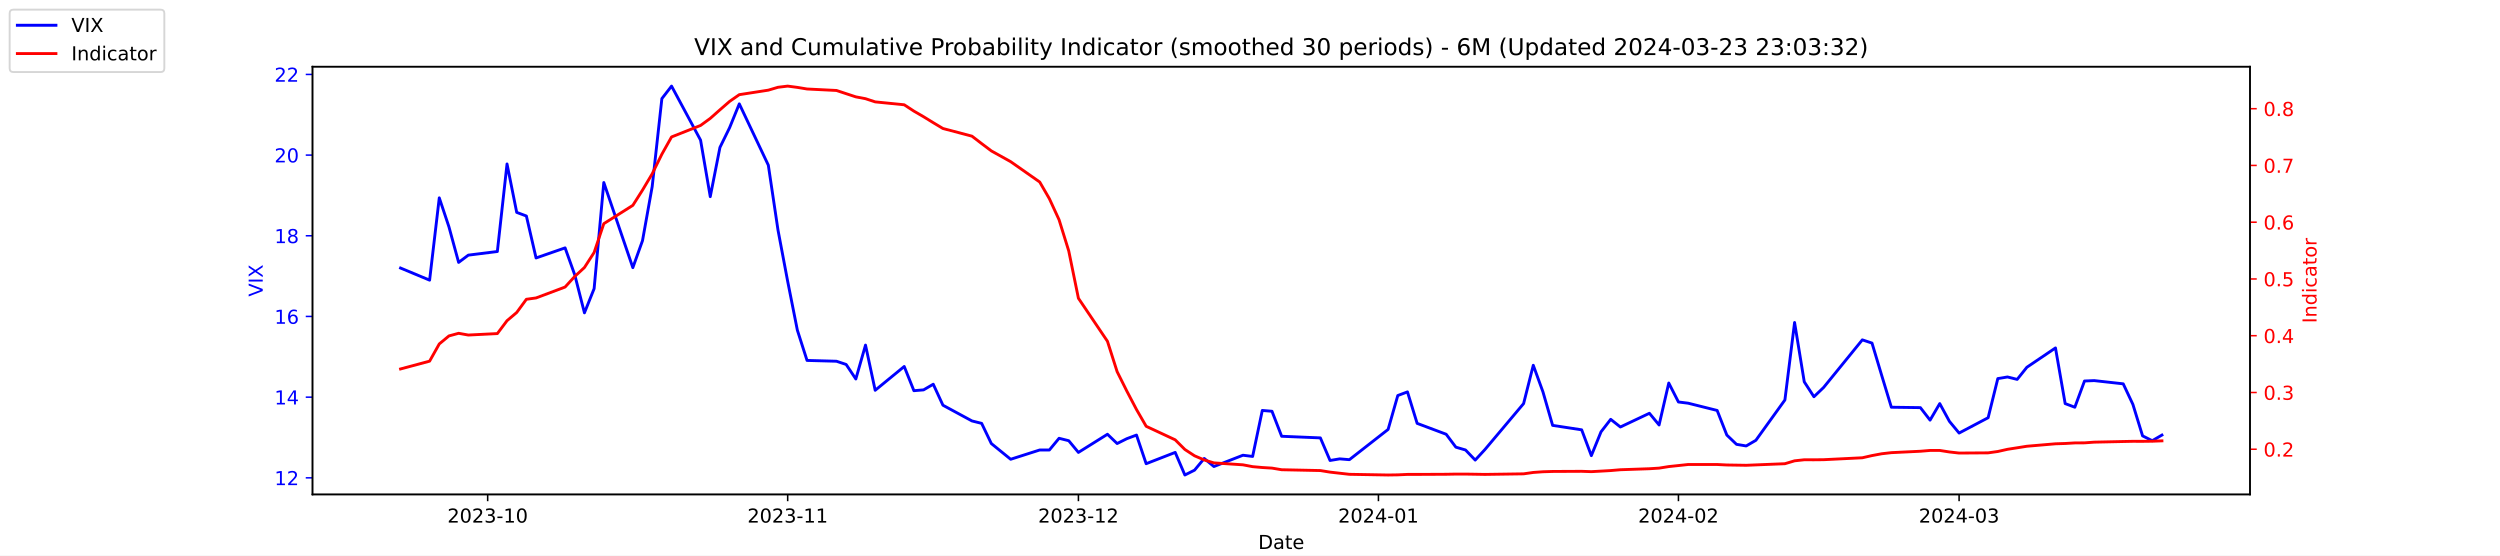
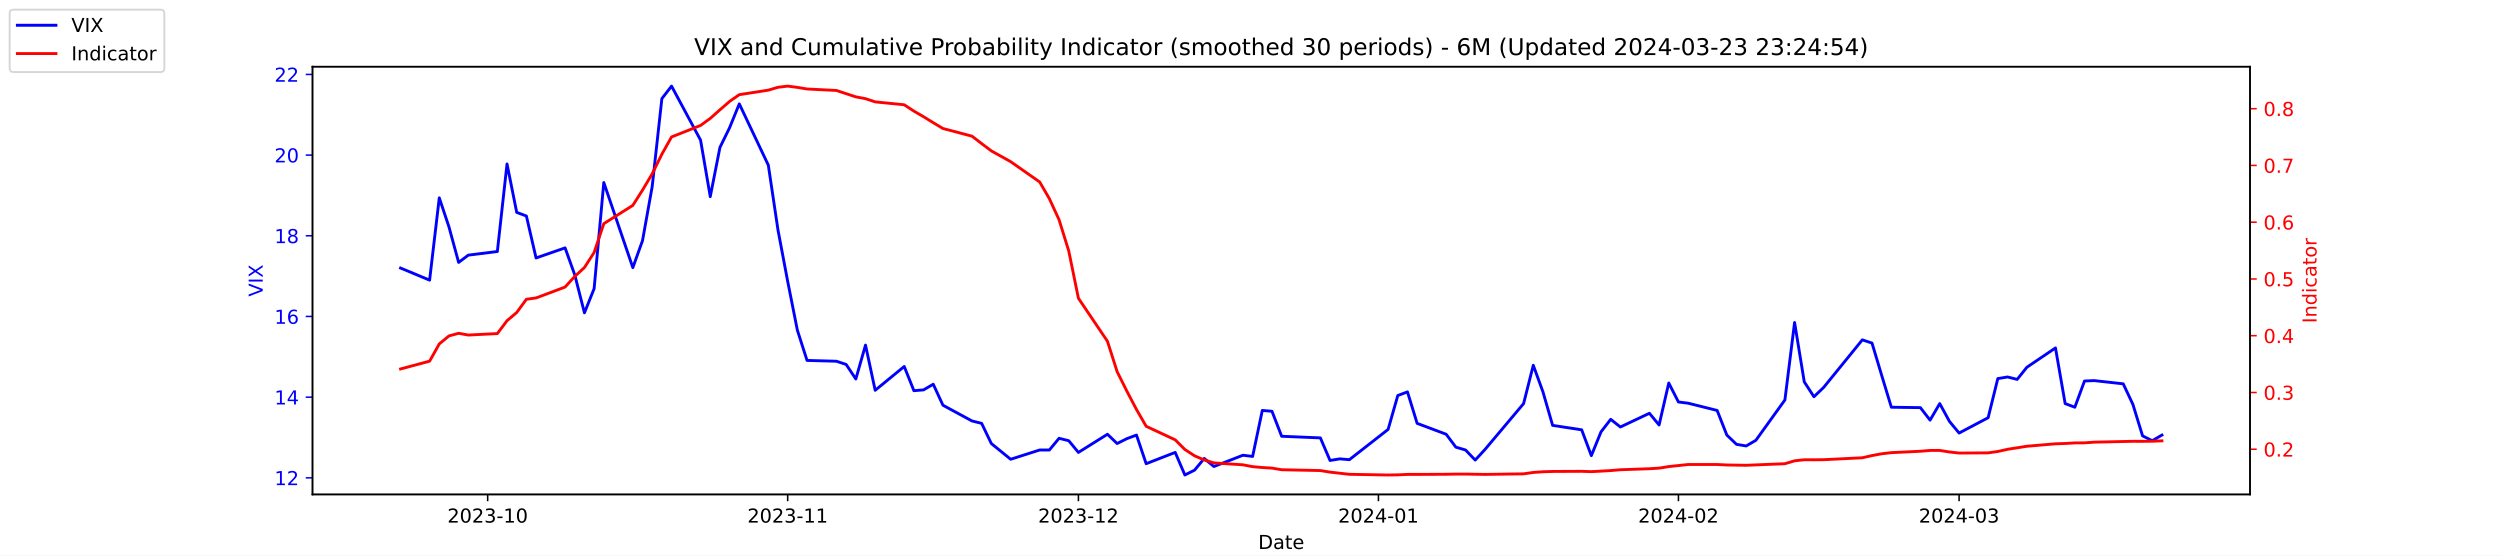
<svg xmlns="http://www.w3.org/2000/svg" xmlns:xlink="http://www.w3.org/1999/xlink" width="1296pt" height="288pt" viewBox="0 0 1296 288" version="1.1">
  <defs>
    <style type="text/css">*{stroke-linejoin: round; stroke-linecap: butt}</style>
  </defs>
  <g id="figure_1">
    <g id="patch_1">
      <path d="M 0 288  L 1296 288  L 1296 0  L 0 0  z " style="fill: #ffffff" />
    </g>
    <g id="axes_1">
      <g id="patch_2">
        <path d="M 162 256.32  L 1166.4 256.32  L 1166.4 34.56  L 162 34.56  z " style="fill: #ffffff" />
      </g>
      <g id="matplotlib.axis_1">
        <g id="xtick_1">
          <g id="line2d_1">
            <defs>
-               <path id="m54926f6f7a" d="M 0 0  L 0 3.5  " style="stroke: #000000; stroke-width: 0.8" />
+               <path id="m607330b824" d="M 0 0  L 0 3.5  " style="stroke: #000000; stroke-width: 0.8" />
            </defs>
            <g>
-               <use xlink:href="#m54926f6f7a" x="252.807" y="256.32" style="stroke: #000000; stroke-width: 0.8" />
+               <use xlink:href="#m607330b824" x="252.807" y="256.32" style="stroke: #000000; stroke-width: 0.8" />
            </g>
          </g>
          <g id="text_1">
            <g transform="translate(231.916 270.9184) scale(0.1 -0.1)">
              <defs>
                <path id="DejaVuSans-32" d="M 1228 531  L 3431 531  L 3431 0  L 469 0  L 469 531  Q 828 903 1448 1529  Q 2069 2156 2228 2338  Q 2531 2678 2651 2914  Q 2772 3150 2772 3378  Q 2772 3750 2511 3984  Q 2250 4219 1831 4219  Q 1534 4219 1204 4116  Q 875 4013 500 3803  L 500 4441  Q 881 4594 1212 4672  Q 1544 4750 1819 4750  Q 2544 4750 2975 4387  Q 3406 4025 3406 3419  Q 3406 3131 3298 2873  Q 3191 2616 2906 2266  Q 2828 2175 2409 1742  Q 1991 1309 1228 531  z " transform="scale(0.015625)" />
                <path id="DejaVuSans-30" d="M 2034 4250  Q 1547 4250 1301 3770  Q 1056 3291 1056 2328  Q 1056 1369 1301 889  Q 1547 409 2034 409  Q 2525 409 2770 889  Q 3016 1369 3016 2328  Q 3016 3291 2770 3770  Q 2525 4250 2034 4250  z M 2034 4750  Q 2819 4750 3233 4129  Q 3647 3509 3647 2328  Q 3647 1150 3233 529  Q 2819 -91 2034 -91  Q 1250 -91 836 529  Q 422 1150 422 2328  Q 422 3509 836 4129  Q 1250 4750 2034 4750  z " transform="scale(0.015625)" />
                <path id="DejaVuSans-33" d="M 2597 2516  Q 3050 2419 3304 2112  Q 3559 1806 3559 1356  Q 3559 666 3084 287  Q 2609 -91 1734 -91  Q 1441 -91 1130 -33  Q 819 25 488 141  L 488 750  Q 750 597 1062 519  Q 1375 441 1716 441  Q 2309 441 2620 675  Q 2931 909 2931 1356  Q 2931 1769 2642 2001  Q 2353 2234 1838 2234  L 1294 2234  L 1294 2753  L 1863 2753  Q 2328 2753 2575 2939  Q 2822 3125 2822 3475  Q 2822 3834 2567 4026  Q 2313 4219 1838 4219  Q 1578 4219 1281 4162  Q 984 4106 628 3988  L 628 4550  Q 988 4650 1302 4700  Q 1616 4750 1894 4750  Q 2613 4750 3031 4423  Q 3450 4097 3450 3541  Q 3450 3153 3228 2886  Q 3006 2619 2597 2516  z " transform="scale(0.015625)" />
                <path id="DejaVuSans-2d" d="M 313 2009  L 1997 2009  L 1997 1497  L 313 1497  L 313 2009  z " transform="scale(0.015625)" />
                <path id="DejaVuSans-31" d="M 794 531  L 1825 531  L 1825 4091  L 703 3866  L 703 4441  L 1819 4666  L 2450 4666  L 2450 531  L 3481 531  L 3481 0  L 794 0  L 794 531  z " transform="scale(0.015625)" />
              </defs>
              <use xlink:href="#DejaVuSans-32" />
              <use xlink:href="#DejaVuSans-30" x="63.623" />
              <use xlink:href="#DejaVuSans-32" x="127.246" />
              <use xlink:href="#DejaVuSans-33" x="190.869" />
              <use xlink:href="#DejaVuSans-2d" x="254.492" />
              <use xlink:href="#DejaVuSans-31" x="290.576" />
              <use xlink:href="#DejaVuSans-30" x="354.199" />
            </g>
          </g>
        </g>
        <g id="xtick_2">
          <g id="line2d_2">
            <g>
-               <use xlink:href="#m54926f6f7a" x="408.334" y="256.32" style="stroke: #000000; stroke-width: 0.8" />
+               <use xlink:href="#m607330b824" x="408.334" y="256.32" style="stroke: #000000; stroke-width: 0.8" />
            </g>
          </g>
          <g id="text_2">
            <g transform="translate(387.4425 270.9184) scale(0.1 -0.1)">
              <use xlink:href="#DejaVuSans-32" />
              <use xlink:href="#DejaVuSans-30" x="63.623" />
              <use xlink:href="#DejaVuSans-32" x="127.246" />
              <use xlink:href="#DejaVuSans-33" x="190.869" />
              <use xlink:href="#DejaVuSans-2d" x="254.492" />
              <use xlink:href="#DejaVuSans-31" x="290.576" />
              <use xlink:href="#DejaVuSans-31" x="354.199" />
            </g>
          </g>
        </g>
        <g id="xtick_3">
          <g id="line2d_3">
            <g>
-               <use xlink:href="#m54926f6f7a" x="559.052" y="256.32" style="stroke: #000000; stroke-width: 0.8" />
+               <use xlink:href="#m607330b824" x="559.052" y="256.32" style="stroke: #000000; stroke-width: 0.8" />
            </g>
          </g>
          <g id="text_3">
            <g transform="translate(538.161 270.9184) scale(0.1 -0.1)">
              <use xlink:href="#DejaVuSans-32" />
              <use xlink:href="#DejaVuSans-30" x="63.623" />
              <use xlink:href="#DejaVuSans-32" x="127.246" />
              <use xlink:href="#DejaVuSans-33" x="190.869" />
              <use xlink:href="#DejaVuSans-2d" x="254.492" />
              <use xlink:href="#DejaVuSans-31" x="290.576" />
              <use xlink:href="#DejaVuSans-32" x="354.199" />
            </g>
          </g>
        </g>
        <g id="xtick_4">
          <g id="line2d_4">
            <g>
-               <use xlink:href="#m54926f6f7a" x="714.579" y="256.32" style="stroke: #000000; stroke-width: 0.8" />
+               <use xlink:href="#m607330b824" x="714.579" y="256.32" style="stroke: #000000; stroke-width: 0.8" />
            </g>
          </g>
          <g id="text_4">
            <g transform="translate(693.6875 270.9184) scale(0.1 -0.1)">
              <defs>
                <path id="DejaVuSans-34" d="M 2419 4116  L 825 1625  L 2419 1625  L 2419 4116  z M 2253 4666  L 3047 4666  L 3047 1625  L 3713 1625  L 3713 1100  L 3047 1100  L 3047 0  L 2419 0  L 2419 1100  L 313 1100  L 313 1709  L 2253 4666  z " transform="scale(0.015625)" />
              </defs>
              <use xlink:href="#DejaVuSans-32" />
              <use xlink:href="#DejaVuSans-30" x="63.623" />
              <use xlink:href="#DejaVuSans-32" x="127.246" />
              <use xlink:href="#DejaVuSans-34" x="190.869" />
              <use xlink:href="#DejaVuSans-2d" x="254.492" />
              <use xlink:href="#DejaVuSans-30" x="290.576" />
              <use xlink:href="#DejaVuSans-31" x="354.199" />
            </g>
          </g>
        </g>
        <g id="xtick_5">
          <g id="line2d_5">
            <g>
-               <use xlink:href="#m54926f6f7a" x="870.105" y="256.32" style="stroke: #000000; stroke-width: 0.8" />
+               <use xlink:href="#m607330b824" x="870.105" y="256.32" style="stroke: #000000; stroke-width: 0.8" />
            </g>
          </g>
          <g id="text_5">
            <g transform="translate(849.2139 270.9184) scale(0.1 -0.1)">
              <use xlink:href="#DejaVuSans-32" />
              <use xlink:href="#DejaVuSans-30" x="63.623" />
              <use xlink:href="#DejaVuSans-32" x="127.246" />
              <use xlink:href="#DejaVuSans-34" x="190.869" />
              <use xlink:href="#DejaVuSans-2d" x="254.492" />
              <use xlink:href="#DejaVuSans-30" x="290.576" />
              <use xlink:href="#DejaVuSans-32" x="354.199" />
            </g>
          </g>
        </g>
        <g id="xtick_6">
          <g id="line2d_6">
            <g>
-               <use xlink:href="#m54926f6f7a" x="1015.598" y="256.32" style="stroke: #000000; stroke-width: 0.8" />
+               <use xlink:href="#m607330b824" x="1015.598" y="256.32" style="stroke: #000000; stroke-width: 0.8" />
            </g>
          </g>
          <g id="text_6">
            <g transform="translate(994.7064 270.9184) scale(0.1 -0.1)">
              <use xlink:href="#DejaVuSans-32" />
              <use xlink:href="#DejaVuSans-30" x="63.623" />
              <use xlink:href="#DejaVuSans-32" x="127.246" />
              <use xlink:href="#DejaVuSans-34" x="190.869" />
              <use xlink:href="#DejaVuSans-2d" x="254.492" />
              <use xlink:href="#DejaVuSans-30" x="290.576" />
              <use xlink:href="#DejaVuSans-33" x="354.199" />
            </g>
          </g>
        </g>
        <g id="text_7">
          <g transform="translate(652.2492 284.5966) scale(0.1 -0.1)">
            <defs>
              <path id="DejaVuSans-44" d="M 1259 4147  L 1259 519  L 2022 519  Q 2988 519 3436 956  Q 3884 1394 3884 2338  Q 3884 3275 3436 3711  Q 2988 4147 2022 4147  L 1259 4147  z M 628 4666  L 1925 4666  Q 3281 4666 3915 4102  Q 4550 3538 4550 2338  Q 4550 1131 3912 565  Q 3275 0 1925 0  L 628 0  L 628 4666  z " transform="scale(0.015625)" />
              <path id="DejaVuSans-61" d="M 2194 1759  Q 1497 1759 1228 1600  Q 959 1441 959 1056  Q 959 750 1161 570  Q 1363 391 1709 391  Q 2188 391 2477 730  Q 2766 1069 2766 1631  L 2766 1759  L 2194 1759  z M 3341 1997  L 3341 0  L 2766 0  L 2766 531  Q 2569 213 2275 61  Q 1981 -91 1556 -91  Q 1019 -91 701 211  Q 384 513 384 1019  Q 384 1609 779 1909  Q 1175 2209 1959 2209  L 2766 2209  L 2766 2266  Q 2766 2663 2505 2880  Q 2244 3097 1772 3097  Q 1472 3097 1187 3025  Q 903 2953 641 2809  L 641 3341  Q 956 3463 1253 3523  Q 1550 3584 1831 3584  Q 2591 3584 2966 3190  Q 3341 2797 3341 1997  z " transform="scale(0.015625)" />
              <path id="DejaVuSans-74" d="M 1172 4494  L 1172 3500  L 2356 3500  L 2356 3053  L 1172 3053  L 1172 1153  Q 1172 725 1289 603  Q 1406 481 1766 481  L 2356 481  L 2356 0  L 1766 0  Q 1100 0 847 248  Q 594 497 594 1153  L 594 3053  L 172 3053  L 172 3500  L 594 3500  L 594 4494  L 1172 4494  z " transform="scale(0.015625)" />
              <path id="DejaVuSans-65" d="M 3597 1894  L 3597 1613  L 953 1613  Q 991 1019 1311 708  Q 1631 397 2203 397  Q 2534 397 2845 478  Q 3156 559 3463 722  L 3463 178  Q 3153 47 2828 -22  Q 2503 -91 2169 -91  Q 1331 -91 842 396  Q 353 884 353 1716  Q 353 2575 817 3079  Q 1281 3584 2069 3584  Q 2775 3584 3186 3129  Q 3597 2675 3597 1894  z M 3022 2063  Q 3016 2534 2758 2815  Q 2500 3097 2075 3097  Q 1594 3097 1305 2825  Q 1016 2553 972 2059  L 3022 2063  z " transform="scale(0.015625)" />
            </defs>
            <use xlink:href="#DejaVuSans-44" />
            <use xlink:href="#DejaVuSans-61" x="77.002" />
            <use xlink:href="#DejaVuSans-74" x="138.281" />
            <use xlink:href="#DejaVuSans-65" x="177.49" />
          </g>
        </g>
      </g>
      <g id="matplotlib.axis_2">
        <g id="ytick_1">
          <g id="line2d_7">
            <defs>
-               <path id="mbf48af8b77" d="M 0 0  L -3.5 0  " style="stroke: #0000ff; stroke-width: 0.8" />
+               <path id="ma5c9af62da" d="M 0 0  L -3.5 0  " style="stroke: #0000ff; stroke-width: 0.8" />
            </defs>
            <g>
-               <use xlink:href="#mbf48af8b77" x="162" y="247.704" style="fill: #0000ff; stroke: #0000ff; stroke-width: 0.8" />
+               <use xlink:href="#ma5c9af62da" x="162" y="247.704" style="fill: #0000ff; stroke: #0000ff; stroke-width: 0.8" />
            </g>
          </g>
          <g id="text_8">
            <g style="fill: #0000ff" transform="translate(142.275 251.5031) scale(0.1 -0.1)">
              <use xlink:href="#DejaVuSans-31" />
              <use xlink:href="#DejaVuSans-32" x="63.623" />
            </g>
          </g>
        </g>
        <g id="ytick_2">
          <g id="line2d_8">
            <g>
-               <use xlink:href="#mbf48af8b77" x="162" y="205.878" style="fill: #0000ff; stroke: #0000ff; stroke-width: 0.8" />
+               <use xlink:href="#ma5c9af62da" x="162" y="205.878" style="fill: #0000ff; stroke: #0000ff; stroke-width: 0.8" />
            </g>
          </g>
          <g id="text_9">
            <g style="fill: #0000ff" transform="translate(142.275 209.6774) scale(0.1 -0.1)">
              <use xlink:href="#DejaVuSans-31" />
              <use xlink:href="#DejaVuSans-34" x="63.623" />
            </g>
          </g>
        </g>
        <g id="ytick_3">
          <g id="line2d_9">
            <g>
-               <use xlink:href="#mbf48af8b77" x="162" y="164.052" style="fill: #0000ff; stroke: #0000ff; stroke-width: 0.8" />
+               <use xlink:href="#ma5c9af62da" x="162" y="164.052" style="fill: #0000ff; stroke: #0000ff; stroke-width: 0.8" />
            </g>
          </g>
          <g id="text_10">
            <g style="fill: #0000ff" transform="translate(142.275 167.8517) scale(0.1 -0.1)">
              <defs>
                <path id="DejaVuSans-36" d="M 2113 2584  Q 1688 2584 1439 2293  Q 1191 2003 1191 1497  Q 1191 994 1439 701  Q 1688 409 2113 409  Q 2538 409 2786 701  Q 3034 994 3034 1497  Q 3034 2003 2786 2293  Q 2538 2584 2113 2584  z M 3366 4563  L 3366 3988  Q 3128 4100 2886 4159  Q 2644 4219 2406 4219  Q 1781 4219 1451 3797  Q 1122 3375 1075 2522  Q 1259 2794 1537 2939  Q 1816 3084 2150 3084  Q 2853 3084 3261 2657  Q 3669 2231 3669 1497  Q 3669 778 3244 343  Q 2819 -91 2113 -91  Q 1303 -91 875 529  Q 447 1150 447 2328  Q 447 3434 972 4092  Q 1497 4750 2381 4750  Q 2619 4750 2861 4703  Q 3103 4656 3366 4563  z " transform="scale(0.015625)" />
              </defs>
              <use xlink:href="#DejaVuSans-31" />
              <use xlink:href="#DejaVuSans-36" x="63.623" />
            </g>
          </g>
        </g>
        <g id="ytick_4">
          <g id="line2d_10">
            <g>
-               <use xlink:href="#mbf48af8b77" x="162" y="122.227" style="fill: #0000ff; stroke: #0000ff; stroke-width: 0.8" />
+               <use xlink:href="#ma5c9af62da" x="162" y="122.227" style="fill: #0000ff; stroke: #0000ff; stroke-width: 0.8" />
            </g>
          </g>
          <g id="text_11">
            <g style="fill: #0000ff" transform="translate(142.275 126.0259) scale(0.1 -0.1)">
              <defs>
                <path id="DejaVuSans-38" d="M 2034 2216  Q 1584 2216 1326 1975  Q 1069 1734 1069 1313  Q 1069 891 1326 650  Q 1584 409 2034 409  Q 2484 409 2743 651  Q 3003 894 3003 1313  Q 3003 1734 2745 1975  Q 2488 2216 2034 2216  z M 1403 2484  Q 997 2584 770 2862  Q 544 3141 544 3541  Q 544 4100 942 4425  Q 1341 4750 2034 4750  Q 2731 4750 3128 4425  Q 3525 4100 3525 3541  Q 3525 3141 3298 2862  Q 3072 2584 2669 2484  Q 3125 2378 3379 2068  Q 3634 1759 3634 1313  Q 3634 634 3220 271  Q 2806 -91 2034 -91  Q 1263 -91 848 271  Q 434 634 434 1313  Q 434 1759 690 2068  Q 947 2378 1403 2484  z M 1172 3481  Q 1172 3119 1398 2916  Q 1625 2713 2034 2713  Q 2441 2713 2670 2916  Q 2900 3119 2900 3481  Q 2900 3844 2670 4047  Q 2441 4250 2034 4250  Q 1625 4250 1398 4047  Q 1172 3844 1172 3481  z " transform="scale(0.015625)" />
              </defs>
              <use xlink:href="#DejaVuSans-31" />
              <use xlink:href="#DejaVuSans-38" x="63.623" />
            </g>
          </g>
        </g>
        <g id="ytick_5">
          <g id="line2d_11">
            <g>
-               <use xlink:href="#mbf48af8b77" x="162" y="80.401" style="fill: #0000ff; stroke: #0000ff; stroke-width: 0.8" />
+               <use xlink:href="#ma5c9af62da" x="162" y="80.401" style="fill: #0000ff; stroke: #0000ff; stroke-width: 0.8" />
            </g>
          </g>
          <g id="text_12">
            <g style="fill: #0000ff" transform="translate(142.275 84.2002) scale(0.1 -0.1)">
              <use xlink:href="#DejaVuSans-32" />
              <use xlink:href="#DejaVuSans-30" x="63.623" />
            </g>
          </g>
        </g>
        <g id="ytick_6">
          <g id="line2d_12">
            <g>
-               <use xlink:href="#mbf48af8b77" x="162" y="38.575" style="fill: #0000ff; stroke: #0000ff; stroke-width: 0.8" />
+               <use xlink:href="#ma5c9af62da" x="162" y="38.575" style="fill: #0000ff; stroke: #0000ff; stroke-width: 0.8" />
            </g>
          </g>
          <g id="text_13">
            <g style="fill: #0000ff" transform="translate(142.275 42.37447) scale(0.1 -0.1)">
              <use xlink:href="#DejaVuSans-32" />
              <use xlink:href="#DejaVuSans-32" x="63.623" />
            </g>
          </g>
        </g>
        <g id="text_14">
          <g style="fill: #0000ff" transform="translate(136.1953 153.7603) rotate(-90) scale(0.1 -0.1)">
            <defs>
              <path id="DejaVuSans-56" d="M 1831 0  L 50 4666  L 709 4666  L 2188 738  L 3669 4666  L 4325 4666  L 2547 0  L 1831 0  z " transform="scale(0.015625)" />
              <path id="DejaVuSans-49" d="M 628 4666  L 1259 4666  L 1259 0  L 628 0  L 628 4666  z " transform="scale(0.015625)" />
              <path id="DejaVuSans-58" d="M 403 4666  L 1081 4666  L 2241 2931  L 3406 4666  L 4084 4666  L 2584 2425  L 4184 0  L 3506 0  L 2194 1984  L 872 0  L 191 0  L 1856 2491  L 403 4666  z " transform="scale(0.015625)" />
            </defs>
            <use xlink:href="#DejaVuSans-56" />
            <use xlink:href="#DejaVuSans-49" x="68.408" />
            <use xlink:href="#DejaVuSans-58" x="97.9" />
          </g>
        </g>
      </g>
      <g id="line2d_13">
-         <path d="M 207.655 138.957  L 222.705 145.231  L 227.722 102.569  L 232.739 117.626  L 237.756 136.029  L 242.773 132.265  L 257.824 130.383  L 262.841 85.002  L 267.858 110.097  L 272.875 111.979  L 277.892 133.729  L 292.943 128.501  L 297.96 142.512  L 302.977 162.17  L 307.994 149.623  L 313.011 94.622  L 328.062 138.748  L 333.079 124.736  L 338.096 96.713  L 343.113 51.123  L 348.13 44.64  L 363.181 72.663  L 368.198 101.941  L 373.215 76.428  L 378.232 66.18  L 383.249 53.842  L 398.3 85.629  L 403.317 119.299  L 408.334 145.858  L 413.351 171.163  L 418.368 186.847  L 433.628 187.266  L 438.645 188.939  L 443.662 196.467  L 448.679 178.901  L 453.696 202.323  L 468.747 189.984  L 473.764 202.532  L 478.781 202.114  L 483.798 199.186  L 488.815 210.061  L 503.866 218.217  L 508.883 219.472  L 513.9 229.928  L 523.934 238.084  L 538.984 233.274  L 544.001 233.274  L 549.018 227.209  L 554.035 228.464  L 559.052 234.529  L 574.103 225.118  L 579.12 229.928  L 584.137 227.418  L 589.154 225.536  L 594.171 240.384  L 609.222 234.529  L 614.239 246.24  L 619.256 243.73  L 624.273 237.666  L 629.29 241.848  L 644.341 235.993  L 649.358 236.62  L 654.375 212.779  L 659.392 213.198  L 664.409 226.164  L 684.477 227  L 689.494 238.711  L 694.511 237.875  L 699.528 238.293  L 719.596 222.608  L 724.613 205.042  L 729.63 203.159  L 734.647 219.472  L 749.698 225.118  L 754.715 231.81  L 759.732 233.274  L 764.749 238.502  L 769.766 233.065  L 789.834 209.224  L 794.851 189.357  L 799.868 203.159  L 804.885 220.517  L 819.936 222.818  L 824.952 236.202  L 829.969 223.863  L 834.986 217.38  L 840.003 221.354  L 855.054 214.243  L 860.071 220.308  L 865.088 198.559  L 870.105 208.388  L 875.122 209.015  L 890.173 212.779  L 895.19 225.536  L 900.207 230.346  L 905.224 231.183  L 910.241 228.255  L 925.292 207.342  L 930.309 167.189  L 935.326 197.931  L 940.343 205.669  L 945.36 200.859  L 965.428 176.182  L 970.445 177.855  L 975.462 194.585  L 980.479 211.106  L 995.53 211.316  L 1000.547 217.798  L 1005.564 209.224  L 1010.581 218.426  L 1015.598 224.491  L 1030.649 216.544  L 1035.666 196.258  L 1040.683 195.422  L 1045.7 196.677  L 1050.717 190.403  L 1065.559 180.364  L 1070.576 209.224  L 1075.593 211.106  L 1080.61 197.513  L 1085.627 197.304  L 1100.678 198.977  L 1105.695 209.642  L 1110.711 225.955  L 1115.728 228.464  L 1120.745 225.536  " clip-path="url(#p1cbadf6e3e)" style="fill: none; stroke: #0000ff; stroke-width: 1.5; stroke-linecap: square" />
+         <path d="M 207.655 138.957  L 222.705 145.231  L 227.722 102.569  L 232.739 117.626  L 237.756 136.029  L 242.773 132.265  L 257.824 130.383  L 262.841 85.002  L 267.858 110.097  L 272.875 111.979  L 277.892 133.729  L 292.943 128.501  L 297.96 142.512  L 302.977 162.17  L 307.994 149.623  L 313.011 94.622  L 328.062 138.748  L 333.079 124.736  L 338.096 96.713  L 343.113 51.123  L 348.13 44.64  L 363.181 72.663  L 368.198 101.941  L 373.215 76.428  L 378.232 66.18  L 383.249 53.842  L 398.3 85.629  L 403.317 119.299  L 408.334 145.858  L 413.351 171.163  L 418.368 186.847  L 433.628 187.266  L 438.645 188.939  L 443.662 196.467  L 448.679 178.901  L 453.696 202.323  L 468.747 189.984  L 473.764 202.532  L 478.781 202.114  L 483.798 199.186  L 488.815 210.061  L 503.866 218.217  L 508.883 219.472  L 513.9 229.928  L 523.934 238.084  L 538.984 233.274  L 544.001 233.274  L 549.018 227.209  L 554.035 228.464  L 559.052 234.529  L 574.103 225.118  L 579.12 229.928  L 584.137 227.418  L 589.154 225.536  L 594.171 240.384  L 609.222 234.529  L 614.239 246.24  L 619.256 243.73  L 624.273 237.666  L 629.29 241.848  L 644.341 235.993  L 649.358 236.62  L 654.375 212.779  L 659.392 213.198  L 664.409 226.164  L 684.477 227  L 689.494 238.711  L 694.511 237.875  L 699.528 238.293  L 719.596 222.608  L 724.613 205.042  L 729.63 203.159  L 734.647 219.472  L 749.698 225.118  L 754.715 231.81  L 759.732 233.274  L 764.749 238.502  L 769.766 233.065  L 789.834 209.224  L 794.851 189.357  L 799.868 203.159  L 804.885 220.517  L 819.936 222.818  L 824.952 236.202  L 829.969 223.863  L 834.986 217.38  L 840.003 221.354  L 855.054 214.243  L 860.071 220.308  L 865.088 198.559  L 870.105 208.388  L 875.122 209.015  L 890.173 212.779  L 895.19 225.536  L 900.207 230.346  L 905.224 231.183  L 910.241 228.255  L 925.292 207.342  L 930.309 167.189  L 935.326 197.931  L 940.343 205.669  L 945.36 200.859  L 965.428 176.182  L 970.445 177.855  L 975.462 194.585  L 980.479 211.106  L 995.53 211.316  L 1000.547 217.798  L 1005.564 209.224  L 1010.581 218.426  L 1015.598 224.491  L 1030.649 216.544  L 1035.666 196.258  L 1040.683 195.422  L 1045.7 196.677  L 1050.717 190.403  L 1065.559 180.364  L 1070.576 209.224  L 1075.593 211.106  L 1080.61 197.513  L 1085.627 197.304  L 1100.678 198.977  L 1105.695 209.642  L 1110.711 225.955  L 1115.728 228.464  L 1120.745 225.536  " clip-path="url(#p5bb54177cf)" style="fill: none; stroke: #0000ff; stroke-width: 1.5; stroke-linecap: square" />
      </g>
      <g id="patch_3">
        <path d="M 162 256.32  L 162 34.56  " style="fill: none; stroke: #000000; stroke-width: 0.8; stroke-linejoin: miter; stroke-linecap: square" />
      </g>
      <g id="patch_4">
        <path d="M 1166.4 256.32  L 1166.4 34.56  " style="fill: none; stroke: #000000; stroke-width: 0.8; stroke-linejoin: miter; stroke-linecap: square" />
      </g>
      <g id="patch_5">
        <path d="M 162 256.32  L 1166.4 256.32  " style="fill: none; stroke: #000000; stroke-width: 0.8; stroke-linejoin: miter; stroke-linecap: square" />
      </g>
      <g id="patch_6">
        <path d="M 162 34.56  L 1166.4 34.56  " style="fill: none; stroke: #000000; stroke-width: 0.8; stroke-linejoin: miter; stroke-linecap: square" />
      </g>
    </g>
    <g id="axes_2">
      <g id="matplotlib.axis_3">
        <g id="ytick_7">
          <g id="line2d_14">
            <defs>
-               <path id="me62126be55" d="M 0 0  L 3.5 0  " style="stroke: #ff0000; stroke-width: 0.8" />
+               <path id="maef939fc32" d="M 0 0  L 3.5 0  " style="stroke: #ff0000; stroke-width: 0.8" />
            </defs>
            <g>
-               <use xlink:href="#me62126be55" x="1166.4" y="232.889" style="fill: #ff0000; stroke: #ff0000; stroke-width: 0.8" />
+               <use xlink:href="#maef939fc32" x="1166.4" y="232.889" style="fill: #ff0000; stroke: #ff0000; stroke-width: 0.8" />
            </g>
          </g>
          <g id="text_15">
            <g style="fill: #ff0000" transform="translate(1173.4 236.688) scale(0.1 -0.1)">
              <defs>
                <path id="DejaVuSans-2e" d="M 684 794  L 1344 794  L 1344 0  L 684 0  L 684 794  z " transform="scale(0.015625)" />
              </defs>
              <use xlink:href="#DejaVuSans-30" />
              <use xlink:href="#DejaVuSans-2e" x="63.623" />
              <use xlink:href="#DejaVuSans-32" x="95.41" />
            </g>
          </g>
        </g>
        <g id="ytick_8">
          <g id="line2d_15">
            <g>
-               <use xlink:href="#me62126be55" x="1166.4" y="203.464" style="fill: #ff0000; stroke: #ff0000; stroke-width: 0.8" />
+               <use xlink:href="#maef939fc32" x="1166.4" y="203.464" style="fill: #ff0000; stroke: #ff0000; stroke-width: 0.8" />
            </g>
          </g>
          <g id="text_16">
            <g style="fill: #ff0000" transform="translate(1173.4 207.2634) scale(0.1 -0.1)">
              <use xlink:href="#DejaVuSans-30" />
              <use xlink:href="#DejaVuSans-2e" x="63.623" />
              <use xlink:href="#DejaVuSans-33" x="95.41" />
            </g>
          </g>
        </g>
        <g id="ytick_9">
          <g id="line2d_16">
            <g>
-               <use xlink:href="#me62126be55" x="1166.4" y="174.039" style="fill: #ff0000; stroke: #ff0000; stroke-width: 0.8" />
+               <use xlink:href="#maef939fc32" x="1166.4" y="174.039" style="fill: #ff0000; stroke: #ff0000; stroke-width: 0.8" />
            </g>
          </g>
          <g id="text_17">
            <g style="fill: #ff0000" transform="translate(1173.4 177.8387) scale(0.1 -0.1)">
              <use xlink:href="#DejaVuSans-30" />
              <use xlink:href="#DejaVuSans-2e" x="63.623" />
              <use xlink:href="#DejaVuSans-34" x="95.41" />
            </g>
          </g>
        </g>
        <g id="ytick_10">
          <g id="line2d_17">
            <g>
-               <use xlink:href="#me62126be55" x="1166.4" y="144.615" style="fill: #ff0000; stroke: #ff0000; stroke-width: 0.8" />
+               <use xlink:href="#maef939fc32" x="1166.4" y="144.615" style="fill: #ff0000; stroke: #ff0000; stroke-width: 0.8" />
            </g>
          </g>
          <g id="text_18">
            <g style="fill: #ff0000" transform="translate(1173.4 148.414) scale(0.1 -0.1)">
              <defs>
                <path id="DejaVuSans-35" d="M 691 4666  L 3169 4666  L 3169 4134  L 1269 4134  L 1269 2991  Q 1406 3038 1543 3061  Q 1681 3084 1819 3084  Q 2600 3084 3056 2656  Q 3513 2228 3513 1497  Q 3513 744 3044 326  Q 2575 -91 1722 -91  Q 1428 -91 1123 -41  Q 819 9 494 109  L 494 744  Q 775 591 1075 516  Q 1375 441 1709 441  Q 2250 441 2565 725  Q 2881 1009 2881 1497  Q 2881 1984 2565 2268  Q 2250 2553 1709 2553  Q 1456 2553 1204 2497  Q 953 2441 691 2322  L 691 4666  z " transform="scale(0.015625)" />
              </defs>
              <use xlink:href="#DejaVuSans-30" />
              <use xlink:href="#DejaVuSans-2e" x="63.623" />
              <use xlink:href="#DejaVuSans-35" x="95.41" />
            </g>
          </g>
        </g>
        <g id="ytick_11">
          <g id="line2d_18">
            <g>
-               <use xlink:href="#me62126be55" x="1166.4" y="115.19" style="fill: #ff0000; stroke: #ff0000; stroke-width: 0.8" />
+               <use xlink:href="#maef939fc32" x="1166.4" y="115.19" style="fill: #ff0000; stroke: #ff0000; stroke-width: 0.8" />
            </g>
          </g>
          <g id="text_19">
            <g style="fill: #ff0000" transform="translate(1173.4 118.9893) scale(0.1 -0.1)">
              <use xlink:href="#DejaVuSans-30" />
              <use xlink:href="#DejaVuSans-2e" x="63.623" />
              <use xlink:href="#DejaVuSans-36" x="95.41" />
            </g>
          </g>
        </g>
        <g id="ytick_12">
          <g id="line2d_19">
            <g>
-               <use xlink:href="#me62126be55" x="1166.4" y="85.765" style="fill: #ff0000; stroke: #ff0000; stroke-width: 0.8" />
+               <use xlink:href="#maef939fc32" x="1166.4" y="85.765" style="fill: #ff0000; stroke: #ff0000; stroke-width: 0.8" />
            </g>
          </g>
          <g id="text_20">
            <g style="fill: #ff0000" transform="translate(1173.4 89.56467) scale(0.1 -0.1)">
              <defs>
                <path id="DejaVuSans-37" d="M 525 4666  L 3525 4666  L 3525 4397  L 1831 0  L 1172 0  L 2766 4134  L 525 4134  L 525 4666  z " transform="scale(0.015625)" />
              </defs>
              <use xlink:href="#DejaVuSans-30" />
              <use xlink:href="#DejaVuSans-2e" x="63.623" />
              <use xlink:href="#DejaVuSans-37" x="95.41" />
            </g>
          </g>
        </g>
        <g id="ytick_13">
          <g id="line2d_20">
            <g>
-               <use xlink:href="#me62126be55" x="1166.4" y="56.341" style="fill: #ff0000; stroke: #ff0000; stroke-width: 0.8" />
+               <use xlink:href="#maef939fc32" x="1166.4" y="56.341" style="fill: #ff0000; stroke: #ff0000; stroke-width: 0.8" />
            </g>
          </g>
          <g id="text_21">
            <g style="fill: #ff0000" transform="translate(1173.4 60.14) scale(0.1 -0.1)">
              <use xlink:href="#DejaVuSans-30" />
              <use xlink:href="#DejaVuSans-2e" x="63.623" />
              <use xlink:href="#DejaVuSans-38" x="95.41" />
            </g>
          </g>
        </g>
        <g id="text_22">
          <g style="fill: #ff0000" transform="translate(1200.902 167.5353) rotate(-90) scale(0.1 -0.1)">
            <defs>
              <path id="DejaVuSans-6e" d="M 3513 2113  L 3513 0  L 2938 0  L 2938 2094  Q 2938 2591 2744 2837  Q 2550 3084 2163 3084  Q 1697 3084 1428 2787  Q 1159 2491 1159 1978  L 1159 0  L 581 0  L 581 3500  L 1159 3500  L 1159 2956  Q 1366 3272 1645 3428  Q 1925 3584 2291 3584  Q 2894 3584 3203 3211  Q 3513 2838 3513 2113  z " transform="scale(0.015625)" />
              <path id="DejaVuSans-64" d="M 2906 2969  L 2906 4863  L 3481 4863  L 3481 0  L 2906 0  L 2906 525  Q 2725 213 2448 61  Q 2172 -91 1784 -91  Q 1150 -91 751 415  Q 353 922 353 1747  Q 353 2572 751 3078  Q 1150 3584 1784 3584  Q 2172 3584 2448 3432  Q 2725 3281 2906 2969  z M 947 1747  Q 947 1113 1208 752  Q 1469 391 1925 391  Q 2381 391 2643 752  Q 2906 1113 2906 1747  Q 2906 2381 2643 2742  Q 2381 3103 1925 3103  Q 1469 3103 1208 2742  Q 947 2381 947 1747  z " transform="scale(0.015625)" />
              <path id="DejaVuSans-69" d="M 603 3500  L 1178 3500  L 1178 0  L 603 0  L 603 3500  z M 603 4863  L 1178 4863  L 1178 4134  L 603 4134  L 603 4863  z " transform="scale(0.015625)" />
              <path id="DejaVuSans-63" d="M 3122 3366  L 3122 2828  Q 2878 2963 2633 3030  Q 2388 3097 2138 3097  Q 1578 3097 1268 2742  Q 959 2388 959 1747  Q 959 1106 1268 751  Q 1578 397 2138 397  Q 2388 397 2633 464  Q 2878 531 3122 666  L 3122 134  Q 2881 22 2623 -34  Q 2366 -91 2075 -91  Q 1284 -91 818 406  Q 353 903 353 1747  Q 353 2603 823 3093  Q 1294 3584 2113 3584  Q 2378 3584 2631 3529  Q 2884 3475 3122 3366  z " transform="scale(0.015625)" />
              <path id="DejaVuSans-6f" d="M 1959 3097  Q 1497 3097 1228 2736  Q 959 2375 959 1747  Q 959 1119 1226 758  Q 1494 397 1959 397  Q 2419 397 2687 759  Q 2956 1122 2956 1747  Q 2956 2369 2687 2733  Q 2419 3097 1959 3097  z M 1959 3584  Q 2709 3584 3137 3096  Q 3566 2609 3566 1747  Q 3566 888 3137 398  Q 2709 -91 1959 -91  Q 1206 -91 779 398  Q 353 888 353 1747  Q 353 2609 779 3096  Q 1206 3584 1959 3584  z " transform="scale(0.015625)" />
              <path id="DejaVuSans-72" d="M 2631 2963  Q 2534 3019 2420 3045  Q 2306 3072 2169 3072  Q 1681 3072 1420 2755  Q 1159 2438 1159 1844  L 1159 0  L 581 0  L 581 3500  L 1159 3500  L 1159 2956  Q 1341 3275 1631 3429  Q 1922 3584 2338 3584  Q 2397 3584 2469 3576  Q 2541 3569 2628 3553  L 2631 2963  z " transform="scale(0.015625)" />
            </defs>
            <use xlink:href="#DejaVuSans-49" />
            <use xlink:href="#DejaVuSans-6e" x="29.492" />
            <use xlink:href="#DejaVuSans-64" x="92.871" />
            <use xlink:href="#DejaVuSans-69" x="156.348" />
            <use xlink:href="#DejaVuSans-63" x="184.131" />
            <use xlink:href="#DejaVuSans-61" x="239.111" />
            <use xlink:href="#DejaVuSans-74" x="300.391" />
            <use xlink:href="#DejaVuSans-6f" x="339.6" />
            <use xlink:href="#DejaVuSans-72" x="400.781" />
          </g>
        </g>
      </g>
      <g id="line2d_21">
-         <path d="M 207.655 191.265  L 222.705 187.219  L 227.722 178.295  L 232.739 174.144  L 237.756 172.782  L 242.773 173.684  L 257.824 172.929  L 262.841 166.24  L 267.858 161.992  L 272.875 155.148  L 277.892 154.454  L 292.943 148.799  L 297.96 143.294  L 302.977 138.673  L 307.994 130.876  L 313.011 115.947  L 328.062 106.451  L 333.079 98.547  L 338.096 90.098  L 343.113 79.935  L 348.13 70.996  L 363.181 65.03  L 368.198 61.373  L 373.215 56.924  L 378.232 52.565  L 383.249 49.074  L 398.3 46.736  L 403.317 45.246  L 408.334 44.64  L 413.351 45.299  L 418.368 46.134  L 433.628 46.898  L 438.645 48.564  L 443.662 50.211  L 448.679 51.163  L 453.696 52.814  L 468.747 54.319  L 473.764 57.602  L 478.781 60.512  L 483.798 63.6  L 488.815 66.612  L 503.866 70.588  L 508.883 74.439  L 513.9 78.223  L 523.934 83.813  L 538.984 94.356  L 544.001 103.023  L 549.018 113.922  L 554.035 130.086  L 559.052 154.621  L 574.103 176.926  L 579.12 192.67  L 584.137 202.718  L 589.154 212.283  L 594.171 220.988  L 609.222 228.005  L 614.239 233.01  L 619.256 236.29  L 624.273 238.441  L 629.29 239.963  L 644.341 240.96  L 649.358 241.915  L 654.375 242.361  L 659.392 242.668  L 664.409 243.51  L 684.477 243.936  L 689.494 244.749  L 694.511 245.318  L 699.528 245.883  L 719.596 246.24  L 724.613 246.164  L 729.63 245.935  L 734.647 245.935  L 749.698 245.861  L 754.715 245.764  L 759.732 245.764  L 764.749 245.845  L 769.766 245.935  L 789.834 245.637  L 794.851 244.919  L 799.868 244.56  L 804.885 244.404  L 819.936 244.328  L 824.952 244.505  L 829.969 244.229  L 834.986 243.939  L 840.003 243.51  L 855.054 242.989  L 860.071 242.676  L 865.088 241.872  L 870.105 241.342  L 875.122 240.798  L 890.173 240.798  L 895.19 241.043  L 900.207 241.125  L 905.224 241.207  L 910.241 241.002  L 925.292 240.389  L 930.309 238.889  L 935.326 238.342  L 940.343 238.357  L 945.36 238.305  L 965.428 237.311  L 970.445 236.172  L 975.462 235.233  L 980.479 234.655  L 995.53 233.927  L 1000.547 233.508  L 1005.564 233.508  L 1010.581 234.299  L 1015.598 234.864  L 1030.649 234.76  L 1035.666 234.052  L 1040.683 232.922  L 1045.7 232.138  L 1050.717 231.335  L 1065.559 230.064  L 1070.576 229.904  L 1075.593 229.608  L 1080.61 229.575  L 1085.627 229.213  L 1100.678 228.881  L 1105.695 228.777  L 1110.711 228.791  L 1115.728 228.728  L 1120.745 228.538  " clip-path="url(#p1cbadf6e3e)" style="fill: none; stroke: #ff0000; stroke-width: 1.5; stroke-linecap: square" />
+         <path d="M 207.655 191.265  L 222.705 187.219  L 227.722 178.295  L 232.739 174.144  L 237.756 172.782  L 242.773 173.684  L 257.824 172.929  L 262.841 166.24  L 267.858 161.992  L 272.875 155.148  L 277.892 154.454  L 292.943 148.799  L 297.96 143.294  L 302.977 138.673  L 307.994 130.876  L 313.011 115.947  L 328.062 106.451  L 333.079 98.547  L 338.096 90.098  L 343.113 79.935  L 348.13 70.996  L 363.181 65.03  L 368.198 61.373  L 373.215 56.924  L 378.232 52.565  L 383.249 49.074  L 398.3 46.736  L 403.317 45.246  L 408.334 44.64  L 413.351 45.299  L 418.368 46.134  L 433.628 46.898  L 438.645 48.564  L 443.662 50.211  L 448.679 51.163  L 453.696 52.814  L 468.747 54.319  L 473.764 57.602  L 478.781 60.512  L 483.798 63.6  L 488.815 66.612  L 503.866 70.588  L 508.883 74.439  L 513.9 78.223  L 523.934 83.813  L 538.984 94.356  L 544.001 103.023  L 549.018 113.922  L 554.035 130.086  L 559.052 154.621  L 574.103 176.926  L 579.12 192.67  L 584.137 202.718  L 589.154 212.283  L 594.171 220.988  L 609.222 228.005  L 614.239 233.01  L 619.256 236.29  L 624.273 238.441  L 629.29 239.963  L 644.341 240.96  L 649.358 241.915  L 654.375 242.361  L 659.392 242.668  L 664.409 243.51  L 684.477 243.936  L 689.494 244.749  L 694.511 245.318  L 699.528 245.883  L 719.596 246.24  L 724.613 246.164  L 729.63 245.935  L 734.647 245.935  L 749.698 245.861  L 754.715 245.764  L 759.732 245.764  L 764.749 245.845  L 769.766 245.935  L 789.834 245.637  L 794.851 244.919  L 799.868 244.56  L 804.885 244.404  L 819.936 244.328  L 824.952 244.505  L 829.969 244.229  L 834.986 243.939  L 840.003 243.51  L 855.054 242.989  L 860.071 242.676  L 865.088 241.872  L 870.105 241.342  L 875.122 240.798  L 890.173 240.798  L 895.19 241.043  L 900.207 241.125  L 905.224 241.207  L 910.241 241.002  L 925.292 240.389  L 930.309 238.889  L 935.326 238.342  L 940.343 238.357  L 945.36 238.305  L 965.428 237.311  L 970.445 236.172  L 975.462 235.233  L 980.479 234.655  L 995.53 233.927  L 1000.547 233.508  L 1005.564 233.508  L 1010.581 234.299  L 1015.598 234.864  L 1030.649 234.76  L 1035.666 234.052  L 1040.683 232.922  L 1045.7 232.138  L 1050.717 231.335  L 1065.559 230.064  L 1070.576 229.904  L 1075.593 229.608  L 1080.61 229.575  L 1085.627 229.213  L 1100.678 228.881  L 1105.695 228.777  L 1110.711 228.791  L 1115.728 228.728  L 1120.745 228.538  " clip-path="url(#p5bb54177cf)" style="fill: none; stroke: #ff0000; stroke-width: 1.5; stroke-linecap: square" />
      </g>
      <g id="patch_7">
        <path d="M 162 256.32  L 162 34.56  " style="fill: none; stroke: #000000; stroke-width: 0.8; stroke-linejoin: miter; stroke-linecap: square" />
      </g>
      <g id="patch_8">
        <path d="M 1166.4 256.32  L 1166.4 34.56  " style="fill: none; stroke: #000000; stroke-width: 0.8; stroke-linejoin: miter; stroke-linecap: square" />
      </g>
      <g id="patch_9">
        <path d="M 162 256.32  L 1166.4 256.32  " style="fill: none; stroke: #000000; stroke-width: 0.8; stroke-linejoin: miter; stroke-linecap: square" />
      </g>
      <g id="patch_10">
        <path d="M 162 34.56  L 1166.4 34.56  " style="fill: none; stroke: #000000; stroke-width: 0.8; stroke-linejoin: miter; stroke-linecap: square" />
      </g>
      <g id="text_23">
        <g transform="translate(359.8481 28.56) scale(0.12 -0.12)">
          <defs>
            <path id="DejaVuSans-20" transform="scale(0.015625)" />
            <path id="DejaVuSans-43" d="M 4122 4306  L 4122 3641  Q 3803 3938 3442 4084  Q 3081 4231 2675 4231  Q 1875 4231 1450 3742  Q 1025 3253 1025 2328  Q 1025 1406 1450 917  Q 1875 428 2675 428  Q 3081 428 3442 575  Q 3803 722 4122 1019  L 4122 359  Q 3791 134 3420 21  Q 3050 -91 2638 -91  Q 1578 -91 968 557  Q 359 1206 359 2328  Q 359 3453 968 4101  Q 1578 4750 2638 4750  Q 3056 4750 3426 4639  Q 3797 4528 4122 4306  z " transform="scale(0.015625)" />
            <path id="DejaVuSans-75" d="M 544 1381  L 544 3500  L 1119 3500  L 1119 1403  Q 1119 906 1312 657  Q 1506 409 1894 409  Q 2359 409 2629 706  Q 2900 1003 2900 1516  L 2900 3500  L 3475 3500  L 3475 0  L 2900 0  L 2900 538  Q 2691 219 2414 64  Q 2138 -91 1772 -91  Q 1169 -91 856 284  Q 544 659 544 1381  z M 1991 3584  L 1991 3584  z " transform="scale(0.015625)" />
            <path id="DejaVuSans-6d" d="M 3328 2828  Q 3544 3216 3844 3400  Q 4144 3584 4550 3584  Q 5097 3584 5394 3201  Q 5691 2819 5691 2113  L 5691 0  L 5113 0  L 5113 2094  Q 5113 2597 4934 2840  Q 4756 3084 4391 3084  Q 3944 3084 3684 2787  Q 3425 2491 3425 1978  L 3425 0  L 2847 0  L 2847 2094  Q 2847 2600 2669 2842  Q 2491 3084 2119 3084  Q 1678 3084 1418 2786  Q 1159 2488 1159 1978  L 1159 0  L 581 0  L 581 3500  L 1159 3500  L 1159 2956  Q 1356 3278 1631 3431  Q 1906 3584 2284 3584  Q 2666 3584 2933 3390  Q 3200 3197 3328 2828  z " transform="scale(0.015625)" />
            <path id="DejaVuSans-6c" d="M 603 4863  L 1178 4863  L 1178 0  L 603 0  L 603 4863  z " transform="scale(0.015625)" />
            <path id="DejaVuSans-76" d="M 191 3500  L 800 3500  L 1894 563  L 2988 3500  L 3597 3500  L 2284 0  L 1503 0  L 191 3500  z " transform="scale(0.015625)" />
            <path id="DejaVuSans-50" d="M 1259 4147  L 1259 2394  L 2053 2394  Q 2494 2394 2734 2622  Q 2975 2850 2975 3272  Q 2975 3691 2734 3919  Q 2494 4147 2053 4147  L 1259 4147  z M 628 4666  L 2053 4666  Q 2838 4666 3239 4311  Q 3641 3956 3641 3272  Q 3641 2581 3239 2228  Q 2838 1875 2053 1875  L 1259 1875  L 1259 0  L 628 0  L 628 4666  z " transform="scale(0.015625)" />
            <path id="DejaVuSans-62" d="M 3116 1747  Q 3116 2381 2855 2742  Q 2594 3103 2138 3103  Q 1681 3103 1420 2742  Q 1159 2381 1159 1747  Q 1159 1113 1420 752  Q 1681 391 2138 391  Q 2594 391 2855 752  Q 3116 1113 3116 1747  z M 1159 2969  Q 1341 3281 1617 3432  Q 1894 3584 2278 3584  Q 2916 3584 3314 3078  Q 3713 2572 3713 1747  Q 3713 922 3314 415  Q 2916 -91 2278 -91  Q 1894 -91 1617 61  Q 1341 213 1159 525  L 1159 0  L 581 0  L 581 4863  L 1159 4863  L 1159 2969  z " transform="scale(0.015625)" />
            <path id="DejaVuSans-79" d="M 2059 -325  Q 1816 -950 1584 -1140  Q 1353 -1331 966 -1331  L 506 -1331  L 506 -850  L 844 -850  Q 1081 -850 1212 -737  Q 1344 -625 1503 -206  L 1606 56  L 191 3500  L 800 3500  L 1894 763  L 2988 3500  L 3597 3500  L 2059 -325  z " transform="scale(0.015625)" />
            <path id="DejaVuSans-28" d="M 1984 4856  Q 1566 4138 1362 3434  Q 1159 2731 1159 2009  Q 1159 1288 1364 580  Q 1569 -128 1984 -844  L 1484 -844  Q 1016 -109 783 600  Q 550 1309 550 2009  Q 550 2706 781 3412  Q 1013 4119 1484 4856  L 1984 4856  z " transform="scale(0.015625)" />
            <path id="DejaVuSans-73" d="M 2834 3397  L 2834 2853  Q 2591 2978 2328 3040  Q 2066 3103 1784 3103  Q 1356 3103 1142 2972  Q 928 2841 928 2578  Q 928 2378 1081 2264  Q 1234 2150 1697 2047  L 1894 2003  Q 2506 1872 2764 1633  Q 3022 1394 3022 966  Q 3022 478 2636 193  Q 2250 -91 1575 -91  Q 1294 -91 989 -36  Q 684 19 347 128  L 347 722  Q 666 556 975 473  Q 1284 391 1588 391  Q 1994 391 2212 530  Q 2431 669 2431 922  Q 2431 1156 2273 1281  Q 2116 1406 1581 1522  L 1381 1569  Q 847 1681 609 1914  Q 372 2147 372 2553  Q 372 3047 722 3315  Q 1072 3584 1716 3584  Q 2034 3584 2315 3537  Q 2597 3491 2834 3397  z " transform="scale(0.015625)" />
            <path id="DejaVuSans-68" d="M 3513 2113  L 3513 0  L 2938 0  L 2938 2094  Q 2938 2591 2744 2837  Q 2550 3084 2163 3084  Q 1697 3084 1428 2787  Q 1159 2491 1159 1978  L 1159 0  L 581 0  L 581 4863  L 1159 4863  L 1159 2956  Q 1366 3272 1645 3428  Q 1925 3584 2291 3584  Q 2894 3584 3203 3211  Q 3513 2838 3513 2113  z " transform="scale(0.015625)" />
            <path id="DejaVuSans-70" d="M 1159 525  L 1159 -1331  L 581 -1331  L 581 3500  L 1159 3500  L 1159 2969  Q 1341 3281 1617 3432  Q 1894 3584 2278 3584  Q 2916 3584 3314 3078  Q 3713 2572 3713 1747  Q 3713 922 3314 415  Q 2916 -91 2278 -91  Q 1894 -91 1617 61  Q 1341 213 1159 525  z M 3116 1747  Q 3116 2381 2855 2742  Q 2594 3103 2138 3103  Q 1681 3103 1420 2742  Q 1159 2381 1159 1747  Q 1159 1113 1420 752  Q 1681 391 2138 391  Q 2594 391 2855 752  Q 3116 1113 3116 1747  z " transform="scale(0.015625)" />
            <path id="DejaVuSans-29" d="M 513 4856  L 1013 4856  Q 1481 4119 1714 3412  Q 1947 2706 1947 2009  Q 1947 1309 1714 600  Q 1481 -109 1013 -844  L 513 -844  Q 928 -128 1133 580  Q 1338 1288 1338 2009  Q 1338 2731 1133 3434  Q 928 4138 513 4856  z " transform="scale(0.015625)" />
            <path id="DejaVuSans-4d" d="M 628 4666  L 1569 4666  L 2759 1491  L 3956 4666  L 4897 4666  L 4897 0  L 4281 0  L 4281 4097  L 3078 897  L 2444 897  L 1241 4097  L 1241 0  L 628 0  L 628 4666  z " transform="scale(0.015625)" />
            <path id="DejaVuSans-55" d="M 556 4666  L 1191 4666  L 1191 1831  Q 1191 1081 1462 751  Q 1734 422 2344 422  Q 2950 422 3222 751  Q 3494 1081 3494 1831  L 3494 4666  L 4128 4666  L 4128 1753  Q 4128 841 3676 375  Q 3225 -91 2344 -91  Q 1459 -91 1007 375  Q 556 841 556 1753  L 556 4666  z " transform="scale(0.015625)" />
            <path id="DejaVuSans-3a" d="M 750 794  L 1409 794  L 1409 0  L 750 0  L 750 794  z M 750 3309  L 1409 3309  L 1409 2516  L 750 2516  L 750 3309  z " transform="scale(0.015625)" />
          </defs>
          <use xlink:href="#DejaVuSans-56" />
          <use xlink:href="#DejaVuSans-49" x="68.408" />
          <use xlink:href="#DejaVuSans-58" x="97.9" />
          <use xlink:href="#DejaVuSans-20" x="166.406" />
          <use xlink:href="#DejaVuSans-61" x="198.193" />
          <use xlink:href="#DejaVuSans-6e" x="259.473" />
          <use xlink:href="#DejaVuSans-64" x="322.852" />
          <use xlink:href="#DejaVuSans-20" x="386.328" />
          <use xlink:href="#DejaVuSans-43" x="418.115" />
          <use xlink:href="#DejaVuSans-75" x="487.939" />
          <use xlink:href="#DejaVuSans-6d" x="551.318" />
          <use xlink:href="#DejaVuSans-75" x="648.73" />
          <use xlink:href="#DejaVuSans-6c" x="712.109" />
          <use xlink:href="#DejaVuSans-61" x="739.893" />
          <use xlink:href="#DejaVuSans-74" x="801.172" />
          <use xlink:href="#DejaVuSans-69" x="840.381" />
          <use xlink:href="#DejaVuSans-76" x="868.164" />
          <use xlink:href="#DejaVuSans-65" x="927.344" />
          <use xlink:href="#DejaVuSans-20" x="988.867" />
          <use xlink:href="#DejaVuSans-50" x="1020.654" />
          <use xlink:href="#DejaVuSans-72" x="1079.207" />
          <use xlink:href="#DejaVuSans-6f" x="1118.07" />
          <use xlink:href="#DejaVuSans-62" x="1179.252" />
          <use xlink:href="#DejaVuSans-61" x="1242.729" />
          <use xlink:href="#DejaVuSans-62" x="1304.008" />
          <use xlink:href="#DejaVuSans-69" x="1367.484" />
          <use xlink:href="#DejaVuSans-6c" x="1395.268" />
          <use xlink:href="#DejaVuSans-69" x="1423.051" />
          <use xlink:href="#DejaVuSans-74" x="1450.834" />
          <use xlink:href="#DejaVuSans-79" x="1490.043" />
          <use xlink:href="#DejaVuSans-20" x="1549.223" />
          <use xlink:href="#DejaVuSans-49" x="1581.01" />
          <use xlink:href="#DejaVuSans-6e" x="1610.502" />
          <use xlink:href="#DejaVuSans-64" x="1673.881" />
          <use xlink:href="#DejaVuSans-69" x="1737.357" />
          <use xlink:href="#DejaVuSans-63" x="1765.141" />
          <use xlink:href="#DejaVuSans-61" x="1820.121" />
          <use xlink:href="#DejaVuSans-74" x="1881.4" />
          <use xlink:href="#DejaVuSans-6f" x="1920.609" />
          <use xlink:href="#DejaVuSans-72" x="1981.791" />
          <use xlink:href="#DejaVuSans-20" x="2022.904" />
          <use xlink:href="#DejaVuSans-28" x="2054.691" />
          <use xlink:href="#DejaVuSans-73" x="2093.705" />
          <use xlink:href="#DejaVuSans-6d" x="2145.805" />
          <use xlink:href="#DejaVuSans-6f" x="2243.217" />
          <use xlink:href="#DejaVuSans-6f" x="2304.398" />
          <use xlink:href="#DejaVuSans-74" x="2365.58" />
          <use xlink:href="#DejaVuSans-68" x="2404.789" />
          <use xlink:href="#DejaVuSans-65" x="2468.168" />
          <use xlink:href="#DejaVuSans-64" x="2529.691" />
          <use xlink:href="#DejaVuSans-20" x="2593.168" />
          <use xlink:href="#DejaVuSans-33" x="2624.955" />
          <use xlink:href="#DejaVuSans-30" x="2688.578" />
          <use xlink:href="#DejaVuSans-20" x="2752.201" />
          <use xlink:href="#DejaVuSans-70" x="2783.988" />
          <use xlink:href="#DejaVuSans-65" x="2847.465" />
          <use xlink:href="#DejaVuSans-72" x="2908.988" />
          <use xlink:href="#DejaVuSans-69" x="2950.102" />
          <use xlink:href="#DejaVuSans-6f" x="2977.885" />
          <use xlink:href="#DejaVuSans-64" x="3039.066" />
          <use xlink:href="#DejaVuSans-73" x="3102.543" />
          <use xlink:href="#DejaVuSans-29" x="3154.643" />
          <use xlink:href="#DejaVuSans-20" x="3193.656" />
          <use xlink:href="#DejaVuSans-2d" x="3225.443" />
          <use xlink:href="#DejaVuSans-20" x="3261.527" />
          <use xlink:href="#DejaVuSans-36" x="3293.314" />
          <use xlink:href="#DejaVuSans-4d" x="3356.938" />
          <use xlink:href="#DejaVuSans-20" x="3443.217" />
          <use xlink:href="#DejaVuSans-28" x="3475.004" />
          <use xlink:href="#DejaVuSans-55" x="3514.018" />
          <use xlink:href="#DejaVuSans-70" x="3587.211" />
          <use xlink:href="#DejaVuSans-64" x="3650.688" />
          <use xlink:href="#DejaVuSans-61" x="3714.164" />
          <use xlink:href="#DejaVuSans-74" x="3775.443" />
          <use xlink:href="#DejaVuSans-65" x="3814.652" />
          <use xlink:href="#DejaVuSans-64" x="3876.176" />
          <use xlink:href="#DejaVuSans-20" x="3939.652" />
          <use xlink:href="#DejaVuSans-32" x="3971.439" />
          <use xlink:href="#DejaVuSans-30" x="4035.062" />
          <use xlink:href="#DejaVuSans-32" x="4098.686" />
          <use xlink:href="#DejaVuSans-34" x="4162.309" />
          <use xlink:href="#DejaVuSans-2d" x="4225.932" />
          <use xlink:href="#DejaVuSans-30" x="4262.016" />
          <use xlink:href="#DejaVuSans-33" x="4325.639" />
          <use xlink:href="#DejaVuSans-2d" x="4389.262" />
          <use xlink:href="#DejaVuSans-32" x="4425.346" />
          <use xlink:href="#DejaVuSans-33" x="4488.969" />
          <use xlink:href="#DejaVuSans-20" x="4552.592" />
          <use xlink:href="#DejaVuSans-32" x="4584.379" />
          <use xlink:href="#DejaVuSans-33" x="4648.002" />
          <use xlink:href="#DejaVuSans-3a" x="4711.625" />
-           <use xlink:href="#DejaVuSans-30" x="4745.316" />
-           <use xlink:href="#DejaVuSans-33" x="4808.939" />
+           <use xlink:href="#DejaVuSans-32" x="4745.316" />
+           <use xlink:href="#DejaVuSans-34" x="4808.939" />
          <use xlink:href="#DejaVuSans-3a" x="4872.562" />
-           <use xlink:href="#DejaVuSans-33" x="4906.254" />
-           <use xlink:href="#DejaVuSans-32" x="4969.877" />
+           <use xlink:href="#DejaVuSans-35" x="4906.254" />
+           <use xlink:href="#DejaVuSans-34" x="4969.877" />
          <use xlink:href="#DejaVuSans-29" x="5033.5" />
        </g>
      </g>
    </g>
    <g id="legend_1">
      <g id="patch_11">
        <path d="M 7 37.356  L 83.191 37.356  Q 85.191 37.356 85.191 35.356  L 85.191 7  Q 85.191 5 83.191 5  L 7 5  Q 5 5 5 7  L 5 35.356  Q 5 37.356 7 37.356  z " style="fill: #ffffff; opacity: 0.8; stroke: #cccccc; stroke-linejoin: miter" />
      </g>
      <g id="line2d_22">
        <path d="M 9 13.098  L 19 13.098  L 29 13.098  " style="fill: none; stroke: #0000ff; stroke-width: 1.5; stroke-linecap: square" />
      </g>
      <g id="text_24">
        <g transform="translate(37 16.59844) scale(0.1 -0.1)">
          <use xlink:href="#DejaVuSans-56" />
          <use xlink:href="#DejaVuSans-49" x="68.408" />
          <use xlink:href="#DejaVuSans-58" x="97.9" />
        </g>
      </g>
      <g id="line2d_23">
        <path d="M 9 27.777  L 19 27.777  L 29 27.777  " style="fill: none; stroke: #ff0000; stroke-width: 1.5; stroke-linecap: square" />
      </g>
      <g id="text_25">
        <g transform="translate(37 31.27656) scale(0.1 -0.1)">
          <use xlink:href="#DejaVuSans-49" />
          <use xlink:href="#DejaVuSans-6e" x="29.492" />
          <use xlink:href="#DejaVuSans-64" x="92.871" />
          <use xlink:href="#DejaVuSans-69" x="156.348" />
          <use xlink:href="#DejaVuSans-63" x="184.131" />
          <use xlink:href="#DejaVuSans-61" x="239.111" />
          <use xlink:href="#DejaVuSans-74" x="300.391" />
          <use xlink:href="#DejaVuSans-6f" x="339.6" />
          <use xlink:href="#DejaVuSans-72" x="400.781" />
        </g>
      </g>
    </g>
  </g>
  <defs>
-     <clipPath id="p1cbadf6e3e">
+     <clipPath id="p5bb54177cf">
      <rect x="162" y="34.56" width="1004.4" height="221.76" />
    </clipPath>
  </defs>
</svg>
